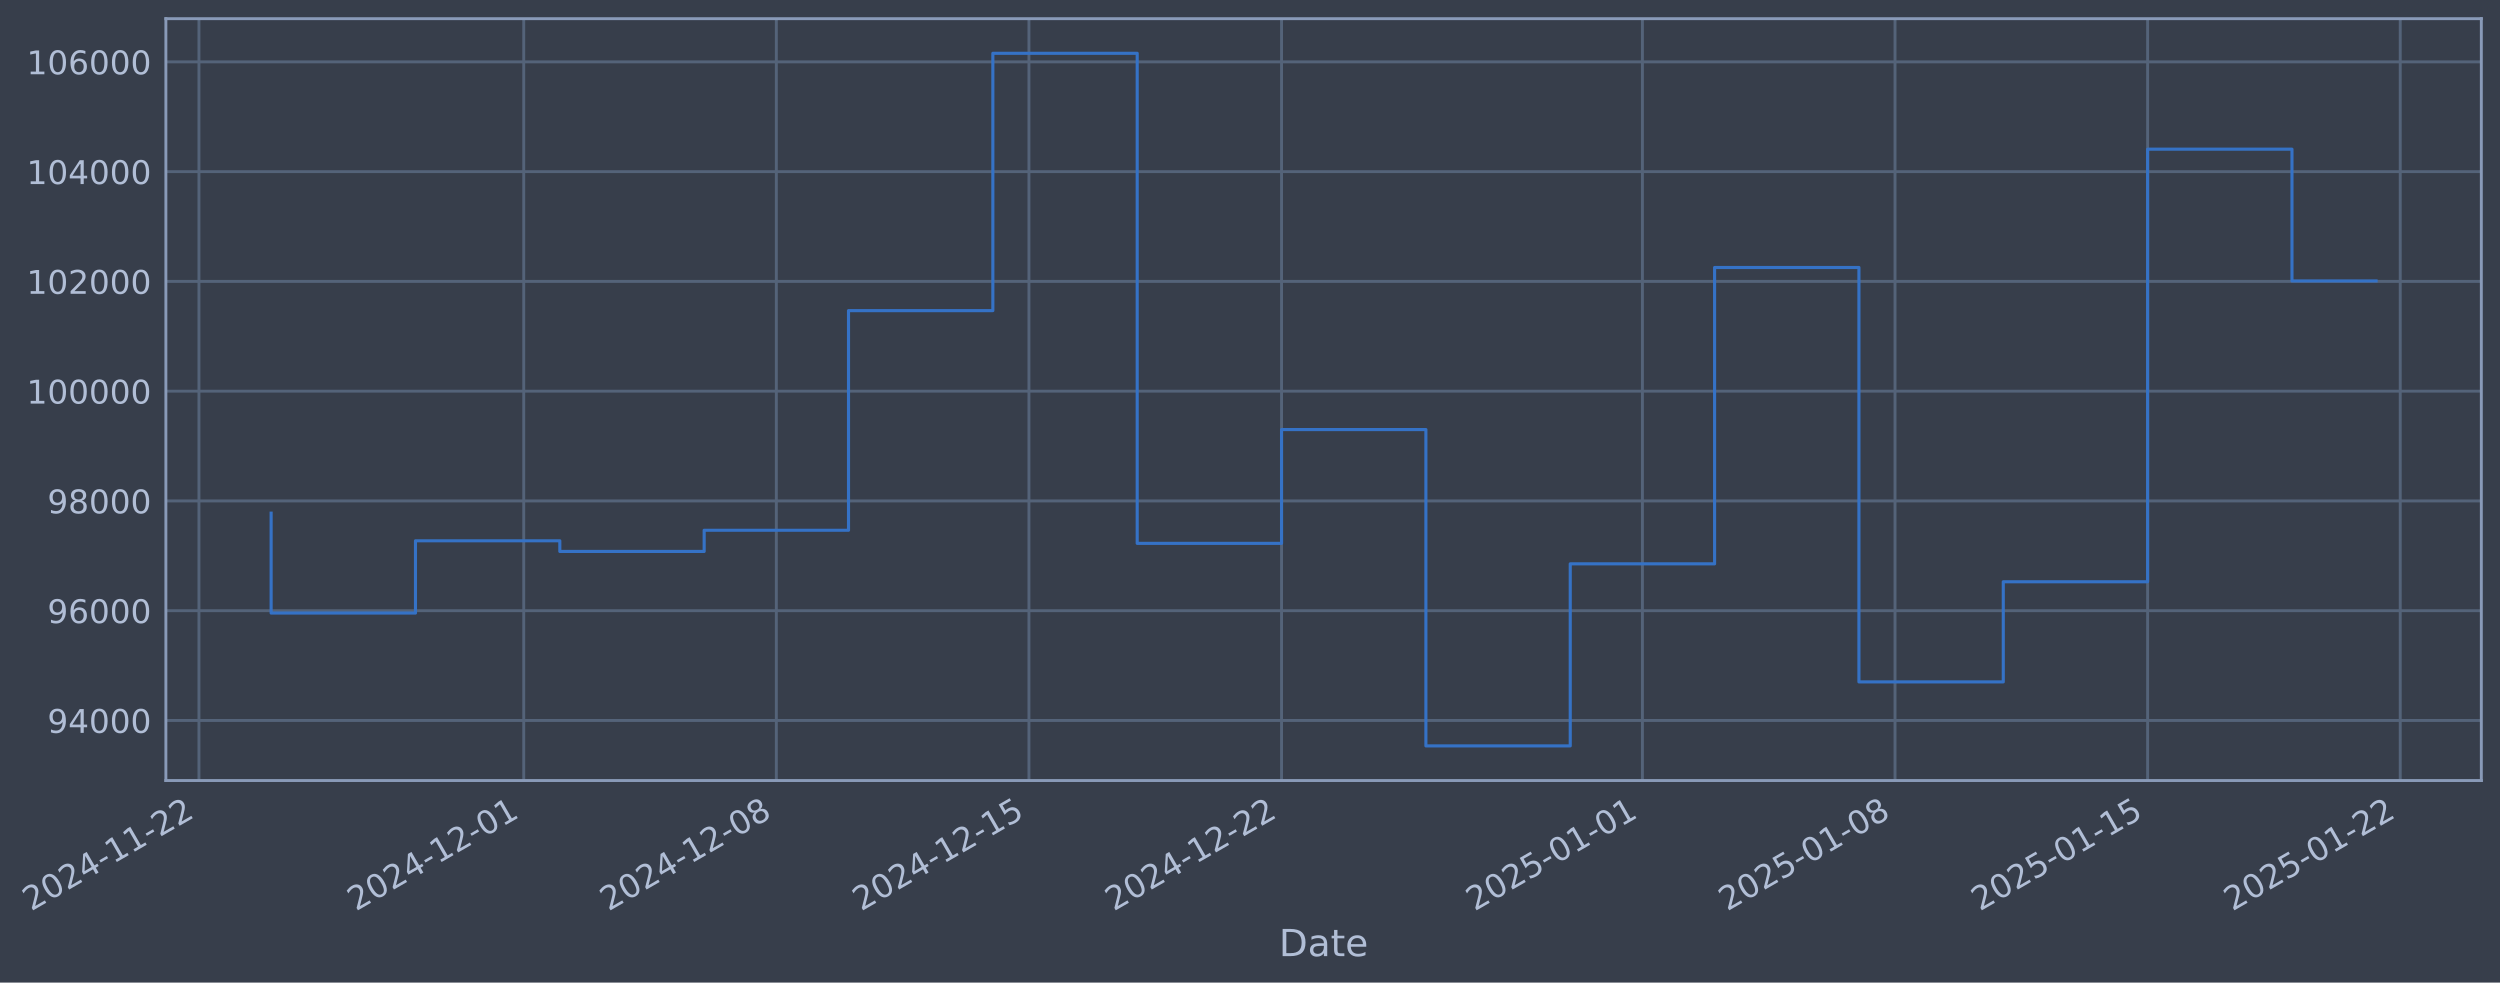
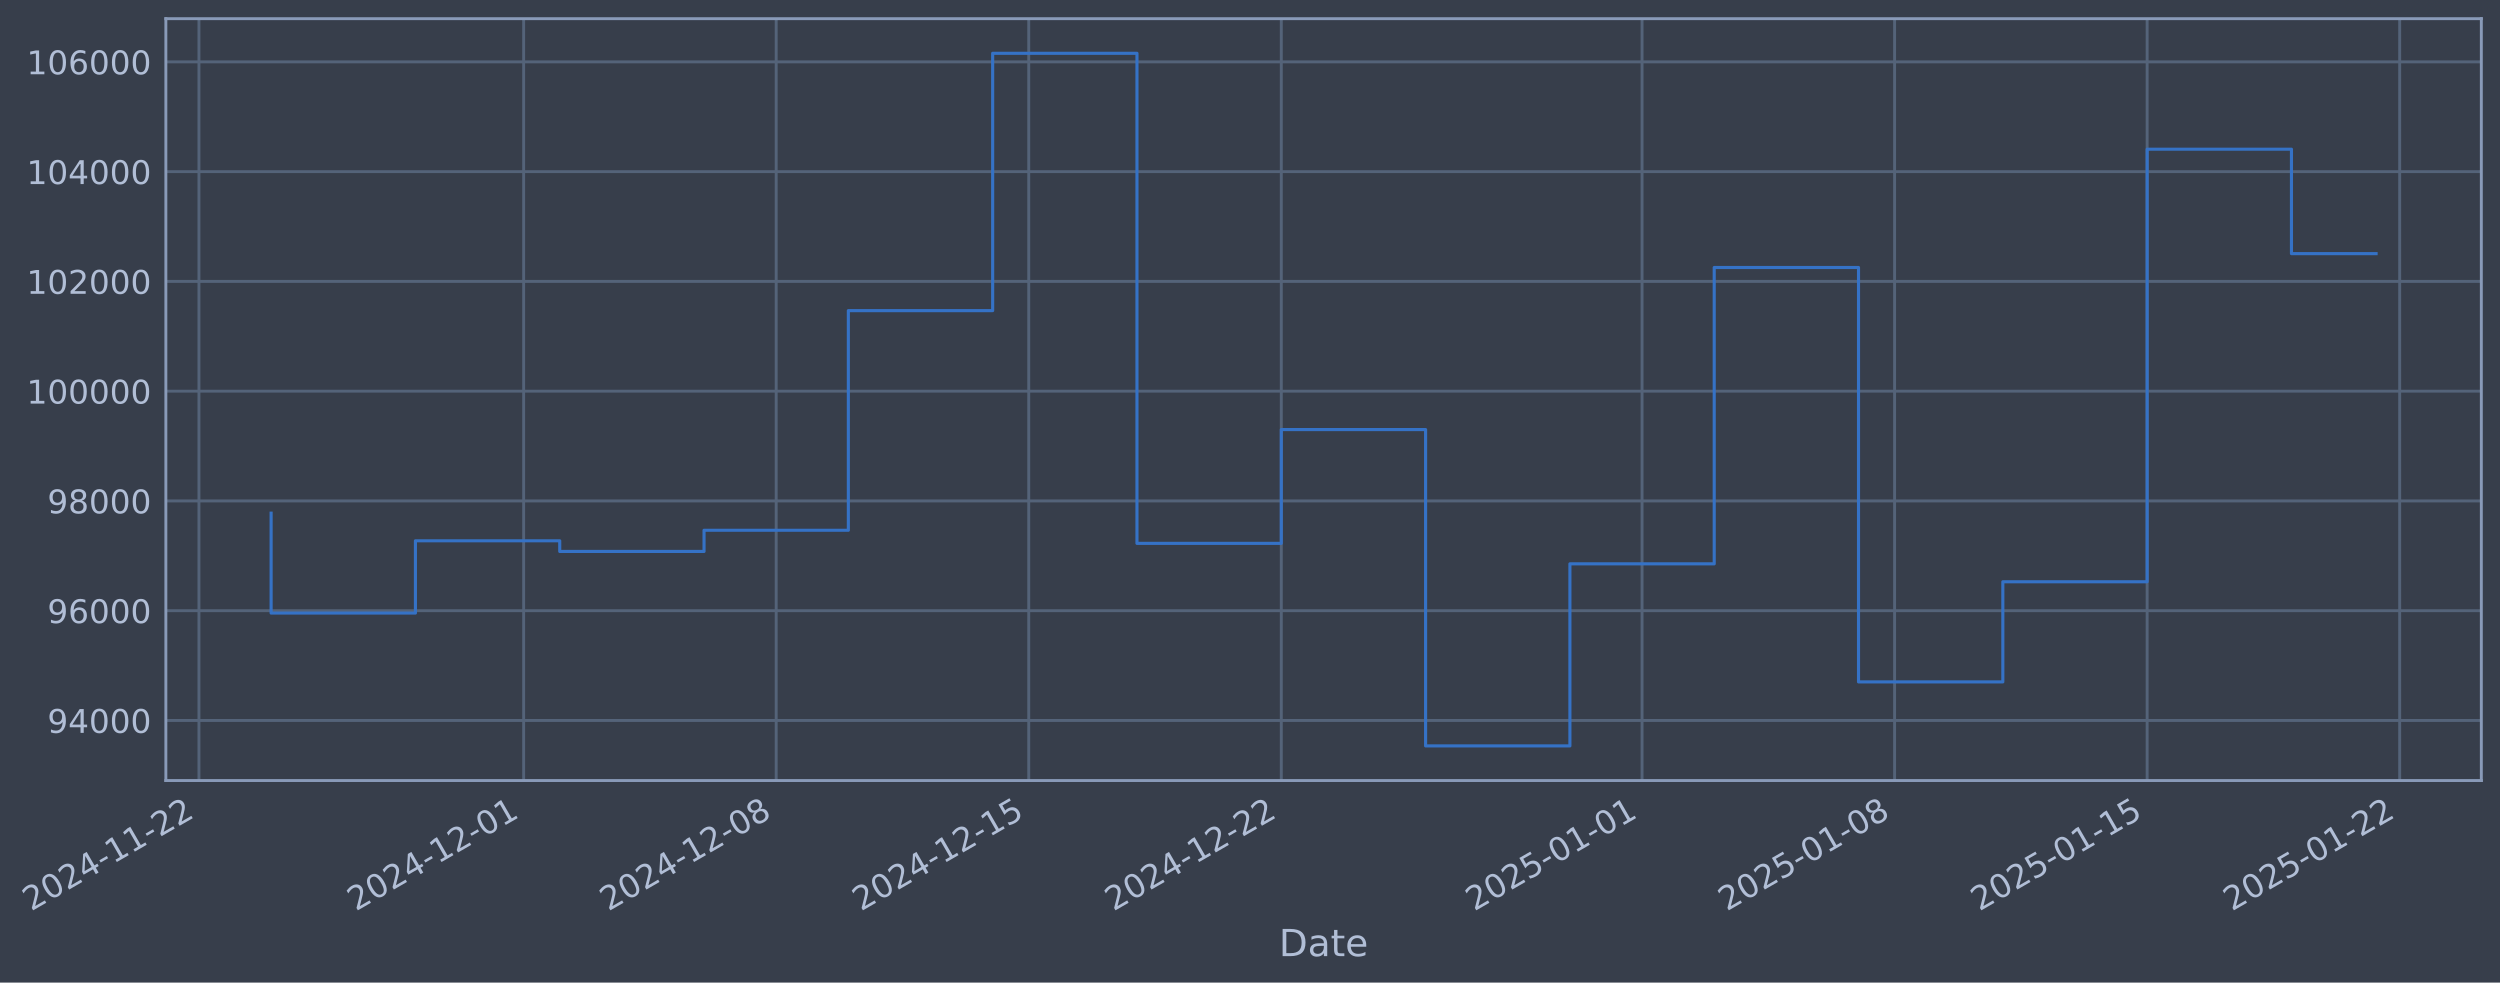
- <svg xmlns="http://www.w3.org/2000/svg" xmlns:xlink="http://www.w3.org/1999/xlink" width="963.96pt" height="378.87pt" viewBox="0 0 963.96 378.87" version="1.1">
+ <svg xmlns="http://www.w3.org/2000/svg" xmlns:xlink="http://www.w3.org/1999/xlink" width="963.952pt" height="378.87pt" viewBox="0 0 963.952 378.87" version="1.1">
  <defs>
    <style type="text/css">*{stroke-linejoin: round; stroke-linecap: butt}</style>
  </defs>
  <g id="figure_1">
    <g id="patch_1">
-       <path d="M 0 378.87  L 963.96 378.87  L 963.96 0  L 0 0  z " style="fill: #373e4b" />
+       <path d="M 0 378.87  L 963.952 378.87  L 963.952 0  L 0 0  z " style="fill: #373e4b" />
    </g>
    <g id="axes_1">
      <g id="patch_2">
-         <path d="M 63.96 300.96  L 956.76 300.96  L 956.76 7.2  L 63.96 7.2  z " style="fill: #373e4b" />
+         <path d="M 63.952 300.96  L 956.752 300.96  L 956.752 7.2  L 63.952 7.2  z " style="fill: #373e4b" />
      </g>
      <g id="matplotlib.axis_1">
        <g id="xtick_1">
          <g id="line2d_1">
-             <path d="M 76.713 300.96  L 76.713 7.2  " clip-path="url(#p835dc70336)" style="fill: none; stroke: #546379; stroke-width: 1.12; stroke-linecap: square" />
+             <path d="M 76.713 300.96  L 76.713 7.2  " clip-path="url(#p45ed43d985)" style="fill: none; stroke: #546379; stroke-width: 1.12; stroke-linecap: square" />
          </g>
          <g id="line2d_2" />
          <g id="text_1">
            <g style="fill: #b1bed6" transform="translate(11.98702 351.4642) rotate(-30) scale(0.126 -0.126)">
              <defs>
                <path id="DejaVuSans-32" d="M 1228 531  L 3431 531  L 3431 0  L 469 0  L 469 531  Q 828 903 1448 1529  Q 2069 2156 2228 2338  Q 2531 2678 2651 2914  Q 2772 3150 2772 3378  Q 2772 3750 2511 3984  Q 2250 4219 1831 4219  Q 1534 4219 1204 4116  Q 875 4013 500 3803  L 500 4441  Q 881 4594 1212 4672  Q 1544 4750 1819 4750  Q 2544 4750 2975 4387  Q 3406 4025 3406 3419  Q 3406 3131 3298 2873  Q 3191 2616 2906 2266  Q 2828 2175 2409 1742  Q 1991 1309 1228 531  z " transform="scale(0.015625)" />
                <path id="DejaVuSans-30" d="M 2034 4250  Q 1547 4250 1301 3770  Q 1056 3291 1056 2328  Q 1056 1369 1301 889  Q 1547 409 2034 409  Q 2525 409 2770 889  Q 3016 1369 3016 2328  Q 3016 3291 2770 3770  Q 2525 4250 2034 4250  z M 2034 4750  Q 2819 4750 3233 4129  Q 3647 3509 3647 2328  Q 3647 1150 3233 529  Q 2819 -91 2034 -91  Q 1250 -91 836 529  Q 422 1150 422 2328  Q 422 3509 836 4129  Q 1250 4750 2034 4750  z " transform="scale(0.015625)" />
                <path id="DejaVuSans-34" d="M 2419 4116  L 825 1625  L 2419 1625  L 2419 4116  z M 2253 4666  L 3047 4666  L 3047 1625  L 3713 1625  L 3713 1100  L 3047 1100  L 3047 0  L 2419 0  L 2419 1100  L 313 1100  L 313 1709  L 2253 4666  z " transform="scale(0.015625)" />
                <path id="DejaVuSans-2d" d="M 313 2009  L 1997 2009  L 1997 1497  L 313 1497  L 313 2009  z " transform="scale(0.015625)" />
                <path id="DejaVuSans-31" d="M 794 531  L 1825 531  L 1825 4091  L 703 3866  L 703 4441  L 1819 4666  L 2450 4666  L 2450 531  L 3481 531  L 3481 0  L 794 0  L 794 531  z " transform="scale(0.015625)" />
              </defs>
              <use xlink:href="#DejaVuSans-32" />
              <use xlink:href="#DejaVuSans-30" transform="translate(63.62305 0)" />
              <use xlink:href="#DejaVuSans-32" transform="translate(127.2461 0)" />
              <use xlink:href="#DejaVuSans-34" transform="translate(190.8691 0)" />
              <use xlink:href="#DejaVuSans-2d" transform="translate(254.4922 0)" />
              <use xlink:href="#DejaVuSans-31" transform="translate(290.5762 0)" />
              <use xlink:href="#DejaVuSans-31" transform="translate(354.1992 0)" />
              <use xlink:href="#DejaVuSans-2d" transform="translate(417.8223 0)" />
              <use xlink:href="#DejaVuSans-32" transform="translate(453.9062 0)" />
              <use xlink:href="#DejaVuSans-32" transform="translate(517.5293 0)" />
            </g>
          </g>
        </g>
        <g id="xtick_2">
          <g id="line2d_3">
-             <path d="M 201.942 300.96  L 201.942 7.2  " clip-path="url(#p835dc70336)" style="fill: none; stroke: #546379; stroke-width: 1.12; stroke-linecap: square" />
+             <path d="M 201.91 300.96  L 201.91 7.2  " clip-path="url(#p45ed43d985)" style="fill: none; stroke: #546379; stroke-width: 1.12; stroke-linecap: square" />
          </g>
          <g id="line2d_4" />
          <g id="text_2">
-             <g style="fill: #b1bed6" transform="translate(137.2166 351.4642) rotate(-30) scale(0.126 -0.126)">
+             <g style="fill: #b1bed6" transform="translate(137.1844 351.4642) rotate(-30) scale(0.126 -0.126)">
              <use xlink:href="#DejaVuSans-32" />
              <use xlink:href="#DejaVuSans-30" transform="translate(63.62305 0)" />
              <use xlink:href="#DejaVuSans-32" transform="translate(127.2461 0)" />
              <use xlink:href="#DejaVuSans-34" transform="translate(190.8691 0)" />
              <use xlink:href="#DejaVuSans-2d" transform="translate(254.4922 0)" />
              <use xlink:href="#DejaVuSans-31" transform="translate(290.5762 0)" />
              <use xlink:href="#DejaVuSans-32" transform="translate(354.1992 0)" />
              <use xlink:href="#DejaVuSans-2d" transform="translate(417.8223 0)" />
              <use xlink:href="#DejaVuSans-30" transform="translate(453.9062 0)" />
              <use xlink:href="#DejaVuSans-31" transform="translate(517.5293 0)" />
            </g>
          </g>
        </g>
        <g id="xtick_3">
          <g id="line2d_5">
-             <path d="M 299.343 300.96  L 299.343 7.2  " clip-path="url(#p835dc70336)" style="fill: none; stroke: #546379; stroke-width: 1.12; stroke-linecap: square" />
+             <path d="M 299.286 300.96  L 299.286 7.2  " clip-path="url(#p45ed43d985)" style="fill: none; stroke: #546379; stroke-width: 1.12; stroke-linecap: square" />
          </g>
          <g id="line2d_6" />
          <g id="text_3">
-             <g style="fill: #b1bed6" transform="translate(234.6174 351.4642) rotate(-30) scale(0.126 -0.126)">
+             <g style="fill: #b1bed6" transform="translate(234.5602 351.4642) rotate(-30) scale(0.126 -0.126)">
              <defs>
                <path id="DejaVuSans-38" d="M 2034 2216  Q 1584 2216 1326 1975  Q 1069 1734 1069 1313  Q 1069 891 1326 650  Q 1584 409 2034 409  Q 2484 409 2743 651  Q 3003 894 3003 1313  Q 3003 1734 2745 1975  Q 2488 2216 2034 2216  z M 1403 2484  Q 997 2584 770 2862  Q 544 3141 544 3541  Q 544 4100 942 4425  Q 1341 4750 2034 4750  Q 2731 4750 3128 4425  Q 3525 4100 3525 3541  Q 3525 3141 3298 2862  Q 3072 2584 2669 2484  Q 3125 2378 3379 2068  Q 3634 1759 3634 1313  Q 3634 634 3220 271  Q 2806 -91 2034 -91  Q 1263 -91 848 271  Q 434 634 434 1313  Q 434 1759 690 2068  Q 947 2378 1403 2484  z M 1172 3481  Q 1172 3119 1398 2916  Q 1625 2713 2034 2713  Q 2441 2713 2670 2916  Q 2900 3119 2900 3481  Q 2900 3844 2670 4047  Q 2441 4250 2034 4250  Q 1625 4250 1398 4047  Q 1172 3844 1172 3481  z " transform="scale(0.015625)" />
              </defs>
              <use xlink:href="#DejaVuSans-32" />
              <use xlink:href="#DejaVuSans-30" transform="translate(63.62305 0)" />
              <use xlink:href="#DejaVuSans-32" transform="translate(127.2461 0)" />
              <use xlink:href="#DejaVuSans-34" transform="translate(190.8691 0)" />
              <use xlink:href="#DejaVuSans-2d" transform="translate(254.4922 0)" />
              <use xlink:href="#DejaVuSans-31" transform="translate(290.5762 0)" />
              <use xlink:href="#DejaVuSans-32" transform="translate(354.1992 0)" />
              <use xlink:href="#DejaVuSans-2d" transform="translate(417.8223 0)" />
              <use xlink:href="#DejaVuSans-30" transform="translate(453.9062 0)" />
              <use xlink:href="#DejaVuSans-38" transform="translate(517.5293 0)" />
            </g>
          </g>
        </g>
        <g id="xtick_4">
          <g id="line2d_7">
-             <path d="M 396.744 300.96  L 396.744 7.2  " clip-path="url(#p835dc70336)" style="fill: none; stroke: #546379; stroke-width: 1.12; stroke-linecap: square" />
+             <path d="M 396.661 300.96  L 396.661 7.2  " clip-path="url(#p45ed43d985)" style="fill: none; stroke: #546379; stroke-width: 1.12; stroke-linecap: square" />
          </g>
          <g id="line2d_8" />
          <g id="text_4">
-             <g style="fill: #b1bed6" transform="translate(332.0182 351.4642) rotate(-30) scale(0.126 -0.126)">
+             <g style="fill: #b1bed6" transform="translate(331.9359 351.4642) rotate(-30) scale(0.126 -0.126)">
              <defs>
                <path id="DejaVuSans-35" d="M 691 4666  L 3169 4666  L 3169 4134  L 1269 4134  L 1269 2991  Q 1406 3038 1543 3061  Q 1681 3084 1819 3084  Q 2600 3084 3056 2656  Q 3513 2228 3513 1497  Q 3513 744 3044 326  Q 2575 -91 1722 -91  Q 1428 -91 1123 -41  Q 819 9 494 109  L 494 744  Q 775 591 1075 516  Q 1375 441 1709 441  Q 2250 441 2565 725  Q 2881 1009 2881 1497  Q 2881 1984 2565 2268  Q 2250 2553 1709 2553  Q 1456 2553 1204 2497  Q 953 2441 691 2322  L 691 4666  z " transform="scale(0.015625)" />
              </defs>
              <use xlink:href="#DejaVuSans-32" />
              <use xlink:href="#DejaVuSans-30" transform="translate(63.62305 0)" />
              <use xlink:href="#DejaVuSans-32" transform="translate(127.2461 0)" />
              <use xlink:href="#DejaVuSans-34" transform="translate(190.8691 0)" />
              <use xlink:href="#DejaVuSans-2d" transform="translate(254.4922 0)" />
              <use xlink:href="#DejaVuSans-31" transform="translate(290.5762 0)" />
              <use xlink:href="#DejaVuSans-32" transform="translate(354.1992 0)" />
              <use xlink:href="#DejaVuSans-2d" transform="translate(417.8223 0)" />
              <use xlink:href="#DejaVuSans-31" transform="translate(453.9062 0)" />
              <use xlink:href="#DejaVuSans-35" transform="translate(517.5293 0)" />
            </g>
          </g>
        </g>
        <g id="xtick_5">
          <g id="line2d_9">
-             <path d="M 494.144 300.96  L 494.144 7.2  " clip-path="url(#p835dc70336)" style="fill: none; stroke: #546379; stroke-width: 1.12; stroke-linecap: square" />
+             <path d="M 494.037 300.96  L 494.037 7.2  " clip-path="url(#p45ed43d985)" style="fill: none; stroke: #546379; stroke-width: 1.12; stroke-linecap: square" />
          </g>
          <g id="line2d_10" />
          <g id="text_5">
-             <g style="fill: #b1bed6" transform="translate(429.419 351.4642) rotate(-30) scale(0.126 -0.126)">
+             <g style="fill: #b1bed6" transform="translate(429.3117 351.4642) rotate(-30) scale(0.126 -0.126)">
              <use xlink:href="#DejaVuSans-32" />
              <use xlink:href="#DejaVuSans-30" transform="translate(63.62305 0)" />
              <use xlink:href="#DejaVuSans-32" transform="translate(127.2461 0)" />
              <use xlink:href="#DejaVuSans-34" transform="translate(190.8691 0)" />
              <use xlink:href="#DejaVuSans-2d" transform="translate(254.4922 0)" />
              <use xlink:href="#DejaVuSans-31" transform="translate(290.5762 0)" />
              <use xlink:href="#DejaVuSans-32" transform="translate(354.1992 0)" />
              <use xlink:href="#DejaVuSans-2d" transform="translate(417.8223 0)" />
              <use xlink:href="#DejaVuSans-32" transform="translate(453.9062 0)" />
              <use xlink:href="#DejaVuSans-32" transform="translate(517.5293 0)" />
            </g>
          </g>
        </g>
        <g id="xtick_6">
          <g id="line2d_11">
-             <path d="M 633.288 300.96  L 633.288 7.2  " clip-path="url(#p835dc70336)" style="fill: none; stroke: #546379; stroke-width: 1.12; stroke-linecap: square" />
+             <path d="M 633.145 300.96  L 633.145 7.2  " clip-path="url(#p45ed43d985)" style="fill: none; stroke: #546379; stroke-width: 1.12; stroke-linecap: square" />
          </g>
          <g id="line2d_12" />
          <g id="text_6">
-             <g style="fill: #b1bed6" transform="translate(568.563 351.4642) rotate(-30) scale(0.126 -0.126)">
+             <g style="fill: #b1bed6" transform="translate(568.4199 351.4642) rotate(-30) scale(0.126 -0.126)">
              <use xlink:href="#DejaVuSans-32" />
              <use xlink:href="#DejaVuSans-30" transform="translate(63.62305 0)" />
              <use xlink:href="#DejaVuSans-32" transform="translate(127.2461 0)" />
              <use xlink:href="#DejaVuSans-35" transform="translate(190.8691 0)" />
              <use xlink:href="#DejaVuSans-2d" transform="translate(254.4922 0)" />
              <use xlink:href="#DejaVuSans-30" transform="translate(290.5762 0)" />
              <use xlink:href="#DejaVuSans-31" transform="translate(354.1992 0)" />
              <use xlink:href="#DejaVuSans-2d" transform="translate(417.8223 0)" />
              <use xlink:href="#DejaVuSans-30" transform="translate(453.9062 0)" />
              <use xlink:href="#DejaVuSans-31" transform="translate(517.5293 0)" />
            </g>
          </g>
        </g>
        <g id="xtick_7">
          <g id="line2d_13">
-             <path d="M 730.689 300.96  L 730.689 7.2  " clip-path="url(#p835dc70336)" style="fill: none; stroke: #546379; stroke-width: 1.12; stroke-linecap: square" />
+             <path d="M 730.521 300.96  L 730.521 7.2  " clip-path="url(#p45ed43d985)" style="fill: none; stroke: #546379; stroke-width: 1.12; stroke-linecap: square" />
          </g>
          <g id="line2d_14" />
          <g id="text_7">
-             <g style="fill: #b1bed6" transform="translate(665.9637 351.4642) rotate(-30) scale(0.126 -0.126)">
+             <g style="fill: #b1bed6" transform="translate(665.7956 351.4642) rotate(-30) scale(0.126 -0.126)">
              <use xlink:href="#DejaVuSans-32" />
              <use xlink:href="#DejaVuSans-30" transform="translate(63.62305 0)" />
              <use xlink:href="#DejaVuSans-32" transform="translate(127.2461 0)" />
              <use xlink:href="#DejaVuSans-35" transform="translate(190.8691 0)" />
              <use xlink:href="#DejaVuSans-2d" transform="translate(254.4922 0)" />
              <use xlink:href="#DejaVuSans-30" transform="translate(290.5762 0)" />
              <use xlink:href="#DejaVuSans-31" transform="translate(354.1992 0)" />
              <use xlink:href="#DejaVuSans-2d" transform="translate(417.8223 0)" />
              <use xlink:href="#DejaVuSans-30" transform="translate(453.9062 0)" />
              <use xlink:href="#DejaVuSans-38" transform="translate(517.5293 0)" />
            </g>
          </g>
        </g>
        <g id="xtick_8">
          <g id="line2d_15">
-             <path d="M 828.09 300.96  L 828.09 7.2  " clip-path="url(#p835dc70336)" style="fill: none; stroke: #546379; stroke-width: 1.12; stroke-linecap: square" />
+             <path d="M 827.897 300.96  L 827.897 7.2  " clip-path="url(#p45ed43d985)" style="fill: none; stroke: #546379; stroke-width: 1.12; stroke-linecap: square" />
          </g>
          <g id="line2d_16" />
          <g id="text_8">
-             <g style="fill: #b1bed6" transform="translate(763.3645 351.4642) rotate(-30) scale(0.126 -0.126)">
+             <g style="fill: #b1bed6" transform="translate(763.1714 351.4642) rotate(-30) scale(0.126 -0.126)">
              <use xlink:href="#DejaVuSans-32" />
              <use xlink:href="#DejaVuSans-30" transform="translate(63.62305 0)" />
              <use xlink:href="#DejaVuSans-32" transform="translate(127.2461 0)" />
              <use xlink:href="#DejaVuSans-35" transform="translate(190.8691 0)" />
              <use xlink:href="#DejaVuSans-2d" transform="translate(254.4922 0)" />
              <use xlink:href="#DejaVuSans-30" transform="translate(290.5762 0)" />
              <use xlink:href="#DejaVuSans-31" transform="translate(354.1992 0)" />
              <use xlink:href="#DejaVuSans-2d" transform="translate(417.8223 0)" />
              <use xlink:href="#DejaVuSans-31" transform="translate(453.9062 0)" />
              <use xlink:href="#DejaVuSans-35" transform="translate(517.5293 0)" />
            </g>
          </g>
        </g>
        <g id="xtick_9">
          <g id="line2d_17">
-             <path d="M 925.491 300.96  L 925.491 7.2  " clip-path="url(#p835dc70336)" style="fill: none; stroke: #546379; stroke-width: 1.12; stroke-linecap: square" />
+             <path d="M 925.273 300.96  L 925.273 7.2  " clip-path="url(#p45ed43d985)" style="fill: none; stroke: #546379; stroke-width: 1.12; stroke-linecap: square" />
          </g>
          <g id="line2d_18" />
          <g id="text_9">
-             <g style="fill: #b1bed6" transform="translate(860.7653 351.4642) rotate(-30) scale(0.126 -0.126)">
+             <g style="fill: #b1bed6" transform="translate(860.5471 351.4642) rotate(-30) scale(0.126 -0.126)">
              <use xlink:href="#DejaVuSans-32" />
              <use xlink:href="#DejaVuSans-30" transform="translate(63.62305 0)" />
              <use xlink:href="#DejaVuSans-32" transform="translate(127.2461 0)" />
              <use xlink:href="#DejaVuSans-35" transform="translate(190.8691 0)" />
              <use xlink:href="#DejaVuSans-2d" transform="translate(254.4922 0)" />
              <use xlink:href="#DejaVuSans-30" transform="translate(290.5762 0)" />
              <use xlink:href="#DejaVuSans-31" transform="translate(354.1992 0)" />
              <use xlink:href="#DejaVuSans-2d" transform="translate(417.8223 0)" />
              <use xlink:href="#DejaVuSans-32" transform="translate(453.9062 0)" />
              <use xlink:href="#DejaVuSans-32" transform="translate(517.5293 0)" />
            </g>
          </g>
        </g>
        <g id="text_10">
-           <g style="fill: #b1bed6" transform="translate(493.1504 368.6753) scale(0.144 -0.144)">
+           <g style="fill: #b1bed6" transform="translate(493.1432 368.6753) scale(0.144 -0.144)">
            <defs>
              <path id="DejaVuSans-44" d="M 1259 4147  L 1259 519  L 2022 519  Q 2988 519 3436 956  Q 3884 1394 3884 2338  Q 3884 3275 3436 3711  Q 2988 4147 2022 4147  L 1259 4147  z M 628 4666  L 1925 4666  Q 3281 4666 3915 4102  Q 4550 3538 4550 2338  Q 4550 1131 3912 565  Q 3275 0 1925 0  L 628 0  L 628 4666  z " transform="scale(0.015625)" />
              <path id="DejaVuSans-61" d="M 2194 1759  Q 1497 1759 1228 1600  Q 959 1441 959 1056  Q 959 750 1161 570  Q 1363 391 1709 391  Q 2188 391 2477 730  Q 2766 1069 2766 1631  L 2766 1759  L 2194 1759  z M 3341 1997  L 3341 0  L 2766 0  L 2766 531  Q 2569 213 2275 61  Q 1981 -91 1556 -91  Q 1019 -91 701 211  Q 384 513 384 1019  Q 384 1609 779 1909  Q 1175 2209 1959 2209  L 2766 2209  L 2766 2266  Q 2766 2663 2505 2880  Q 2244 3097 1772 3097  Q 1472 3097 1187 3025  Q 903 2953 641 2809  L 641 3341  Q 956 3463 1253 3523  Q 1550 3584 1831 3584  Q 2591 3584 2966 3190  Q 3341 2797 3341 1997  z " transform="scale(0.015625)" />
              <path id="DejaVuSans-74" d="M 1172 4494  L 1172 3500  L 2356 3500  L 2356 3053  L 1172 3053  L 1172 1153  Q 1172 725 1289 603  Q 1406 481 1766 481  L 2356 481  L 2356 0  L 1766 0  Q 1100 0 847 248  Q 594 497 594 1153  L 594 3053  L 172 3053  L 172 3500  L 594 3500  L 594 4494  L 1172 4494  z " transform="scale(0.015625)" />
              <path id="DejaVuSans-65" d="M 3597 1894  L 3597 1613  L 953 1613  Q 991 1019 1311 708  Q 1631 397 2203 397  Q 2534 397 2845 478  Q 3156 559 3463 722  L 3463 178  Q 3153 47 2828 -22  Q 2503 -91 2169 -91  Q 1331 -91 842 396  Q 353 884 353 1716  Q 353 2575 817 3079  Q 1281 3584 2069 3584  Q 2775 3584 3186 3129  Q 3597 2675 3597 1894  z M 3022 2063  Q 3016 2534 2758 2815  Q 2500 3097 2075 3097  Q 1594 3097 1305 2825  Q 1016 2553 972 2059  L 3022 2063  z " transform="scale(0.015625)" />
            </defs>
            <use xlink:href="#DejaVuSans-44" />
            <use xlink:href="#DejaVuSans-61" transform="translate(77.00195 0)" />
            <use xlink:href="#DejaVuSans-74" transform="translate(138.2812 0)" />
            <use xlink:href="#DejaVuSans-65" transform="translate(177.4902 0)" />
          </g>
        </g>
      </g>
      <g id="matplotlib.axis_2">
        <g id="ytick_1">
          <g id="line2d_19">
-             <path d="M 63.96 277.797  L 956.76 277.797  " clip-path="url(#p835dc70336)" style="fill: none; stroke: #546379; stroke-width: 1.12; stroke-linecap: square" />
+             <path d="M 63.952 277.797  L 956.752 277.797  " clip-path="url(#p45ed43d985)" style="fill: none; stroke: #546379; stroke-width: 1.12; stroke-linecap: square" />
          </g>
          <g id="line2d_20" />
          <g id="text_11">
-             <g style="fill: #b1bed6" transform="translate(18.27575 282.5841) scale(0.126 -0.126)">
+             <g style="fill: #b1bed6" transform="translate(18.2686 282.5841) scale(0.126 -0.126)">
              <defs>
                <path id="DejaVuSans-39" d="M 703 97  L 703 672  Q 941 559 1184 500  Q 1428 441 1663 441  Q 2288 441 2617 861  Q 2947 1281 2994 2138  Q 2813 1869 2534 1725  Q 2256 1581 1919 1581  Q 1219 1581 811 2004  Q 403 2428 403 3163  Q 403 3881 828 4315  Q 1253 4750 1959 4750  Q 2769 4750 3195 4129  Q 3622 3509 3622 2328  Q 3622 1225 3098 567  Q 2575 -91 1691 -91  Q 1453 -91 1209 -44  Q 966 3 703 97  z M 1959 2075  Q 2384 2075 2632 2365  Q 2881 2656 2881 3163  Q 2881 3666 2632 3958  Q 2384 4250 1959 4250  Q 1534 4250 1286 3958  Q 1038 3666 1038 3163  Q 1038 2656 1286 2365  Q 1534 2075 1959 2075  z " transform="scale(0.015625)" />
              </defs>
              <use xlink:href="#DejaVuSans-39" />
              <use xlink:href="#DejaVuSans-34" transform="translate(63.62305 0)" />
              <use xlink:href="#DejaVuSans-30" transform="translate(127.2461 0)" />
              <use xlink:href="#DejaVuSans-30" transform="translate(190.8691 0)" />
              <use xlink:href="#DejaVuSans-30" transform="translate(254.4922 0)" />
            </g>
          </g>
        </g>
        <g id="ytick_2">
          <g id="line2d_21">
-             <path d="M 63.96 235.473  L 956.76 235.473  " clip-path="url(#p835dc70336)" style="fill: none; stroke: #546379; stroke-width: 1.12; stroke-linecap: square" />
+             <path d="M 63.952 235.473  L 956.752 235.473  " clip-path="url(#p45ed43d985)" style="fill: none; stroke: #546379; stroke-width: 1.12; stroke-linecap: square" />
          </g>
          <g id="line2d_22" />
          <g id="text_12">
-             <g style="fill: #b1bed6" transform="translate(18.27575 240.2602) scale(0.126 -0.126)">
+             <g style="fill: #b1bed6" transform="translate(18.2686 240.2602) scale(0.126 -0.126)">
              <defs>
                <path id="DejaVuSans-36" d="M 2113 2584  Q 1688 2584 1439 2293  Q 1191 2003 1191 1497  Q 1191 994 1439 701  Q 1688 409 2113 409  Q 2538 409 2786 701  Q 3034 994 3034 1497  Q 3034 2003 2786 2293  Q 2538 2584 2113 2584  z M 3366 4563  L 3366 3988  Q 3128 4100 2886 4159  Q 2644 4219 2406 4219  Q 1781 4219 1451 3797  Q 1122 3375 1075 2522  Q 1259 2794 1537 2939  Q 1816 3084 2150 3084  Q 2853 3084 3261 2657  Q 3669 2231 3669 1497  Q 3669 778 3244 343  Q 2819 -91 2113 -91  Q 1303 -91 875 529  Q 447 1150 447 2328  Q 447 3434 972 4092  Q 1497 4750 2381 4750  Q 2619 4750 2861 4703  Q 3103 4656 3366 4563  z " transform="scale(0.015625)" />
              </defs>
              <use xlink:href="#DejaVuSans-39" />
              <use xlink:href="#DejaVuSans-36" transform="translate(63.62305 0)" />
              <use xlink:href="#DejaVuSans-30" transform="translate(127.2461 0)" />
              <use xlink:href="#DejaVuSans-30" transform="translate(190.8691 0)" />
              <use xlink:href="#DejaVuSans-30" transform="translate(254.4922 0)" />
            </g>
          </g>
        </g>
        <g id="ytick_3">
          <g id="line2d_23">
-             <path d="M 63.96 193.149  L 956.76 193.149  " clip-path="url(#p835dc70336)" style="fill: none; stroke: #546379; stroke-width: 1.12; stroke-linecap: square" />
+             <path d="M 63.952 193.149  L 956.752 193.149  " clip-path="url(#p45ed43d985)" style="fill: none; stroke: #546379; stroke-width: 1.12; stroke-linecap: square" />
          </g>
          <g id="line2d_24" />
          <g id="text_13">
-             <g style="fill: #b1bed6" transform="translate(18.27575 197.9364) scale(0.126 -0.126)">
+             <g style="fill: #b1bed6" transform="translate(18.2686 197.9364) scale(0.126 -0.126)">
              <use xlink:href="#DejaVuSans-39" />
              <use xlink:href="#DejaVuSans-38" transform="translate(63.62305 0)" />
              <use xlink:href="#DejaVuSans-30" transform="translate(127.2461 0)" />
              <use xlink:href="#DejaVuSans-30" transform="translate(190.8691 0)" />
              <use xlink:href="#DejaVuSans-30" transform="translate(254.4922 0)" />
            </g>
          </g>
        </g>
        <g id="ytick_4">
          <g id="line2d_25">
-             <path d="M 63.96 150.826  L 956.76 150.826  " clip-path="url(#p835dc70336)" style="fill: none; stroke: #546379; stroke-width: 1.12; stroke-linecap: square" />
+             <path d="M 63.952 150.826  L 956.752 150.826  " clip-path="url(#p45ed43d985)" style="fill: none; stroke: #546379; stroke-width: 1.12; stroke-linecap: square" />
          </g>
          <g id="line2d_26" />
          <g id="text_14">
-             <g style="fill: #b1bed6" transform="translate(10.259 155.6126) scale(0.126 -0.126)">
+             <g style="fill: #b1bed6" transform="translate(10.25185 155.6126) scale(0.126 -0.126)">
              <use xlink:href="#DejaVuSans-31" />
              <use xlink:href="#DejaVuSans-30" transform="translate(63.62305 0)" />
              <use xlink:href="#DejaVuSans-30" transform="translate(127.2461 0)" />
              <use xlink:href="#DejaVuSans-30" transform="translate(190.8691 0)" />
              <use xlink:href="#DejaVuSans-30" transform="translate(254.4922 0)" />
              <use xlink:href="#DejaVuSans-30" transform="translate(318.1152 0)" />
            </g>
          </g>
        </g>
        <g id="ytick_5">
          <g id="line2d_27">
-             <path d="M 63.96 108.502  L 956.76 108.502  " clip-path="url(#p835dc70336)" style="fill: none; stroke: #546379; stroke-width: 1.12; stroke-linecap: square" />
+             <path d="M 63.952 108.502  L 956.752 108.502  " clip-path="url(#p45ed43d985)" style="fill: none; stroke: #546379; stroke-width: 1.12; stroke-linecap: square" />
          </g>
          <g id="line2d_28" />
          <g id="text_15">
-             <g style="fill: #b1bed6" transform="translate(10.259 113.2888) scale(0.126 -0.126)">
+             <g style="fill: #b1bed6" transform="translate(10.25185 113.2888) scale(0.126 -0.126)">
              <use xlink:href="#DejaVuSans-31" />
              <use xlink:href="#DejaVuSans-30" transform="translate(63.62305 0)" />
              <use xlink:href="#DejaVuSans-32" transform="translate(127.2461 0)" />
              <use xlink:href="#DejaVuSans-30" transform="translate(190.8691 0)" />
              <use xlink:href="#DejaVuSans-30" transform="translate(254.4922 0)" />
              <use xlink:href="#DejaVuSans-30" transform="translate(318.1152 0)" />
            </g>
          </g>
        </g>
        <g id="ytick_6">
          <g id="line2d_29">
-             <path d="M 63.96 66.178  L 956.76 66.178  " clip-path="url(#p835dc70336)" style="fill: none; stroke: #546379; stroke-width: 1.12; stroke-linecap: square" />
+             <path d="M 63.952 66.178  L 956.752 66.178  " clip-path="url(#p45ed43d985)" style="fill: none; stroke: #546379; stroke-width: 1.12; stroke-linecap: square" />
          </g>
          <g id="line2d_30" />
          <g id="text_16">
-             <g style="fill: #b1bed6" transform="translate(10.259 70.96502) scale(0.126 -0.126)">
+             <g style="fill: #b1bed6" transform="translate(10.25185 70.96502) scale(0.126 -0.126)">
              <use xlink:href="#DejaVuSans-31" />
              <use xlink:href="#DejaVuSans-30" transform="translate(63.62305 0)" />
              <use xlink:href="#DejaVuSans-34" transform="translate(127.2461 0)" />
              <use xlink:href="#DejaVuSans-30" transform="translate(190.8691 0)" />
              <use xlink:href="#DejaVuSans-30" transform="translate(254.4922 0)" />
              <use xlink:href="#DejaVuSans-30" transform="translate(318.1152 0)" />
            </g>
          </g>
        </g>
        <g id="ytick_7">
          <g id="line2d_31">
-             <path d="M 63.96 23.854  L 956.76 23.854  " clip-path="url(#p835dc70336)" style="fill: none; stroke: #546379; stroke-width: 1.12; stroke-linecap: square" />
+             <path d="M 63.952 23.854  L 956.752 23.854  " clip-path="url(#p45ed43d985)" style="fill: none; stroke: #546379; stroke-width: 1.12; stroke-linecap: square" />
          </g>
          <g id="line2d_32" />
          <g id="text_17">
-             <g style="fill: #b1bed6" transform="translate(10.259 28.64121) scale(0.126 -0.126)">
+             <g style="fill: #b1bed6" transform="translate(10.25185 28.64121) scale(0.126 -0.126)">
              <use xlink:href="#DejaVuSans-31" />
              <use xlink:href="#DejaVuSans-30" transform="translate(63.62305 0)" />
              <use xlink:href="#DejaVuSans-36" transform="translate(127.2461 0)" />
              <use xlink:href="#DejaVuSans-30" transform="translate(190.8691 0)" />
              <use xlink:href="#DejaVuSans-30" transform="translate(254.4922 0)" />
              <use xlink:href="#DejaVuSans-30" transform="translate(318.1152 0)" />
            </g>
          </g>
        </g>
      </g>
      <g id="line2d_33">
-         <path d="M 104.541 197.87  L 104.541 236.383  L 160.199 236.383  L 160.199 208.521  L 215.857 208.521  L 215.857 212.628  L 271.514 212.628  L 271.514 204.459  L 327.172 204.459  L 327.172 119.77  L 382.829 119.77  L 382.829 20.553  L 438.487 20.553  L 438.487 209.517  L 494.144 209.517  L 494.144 165.636  L 549.802 165.636  L 549.802 287.607  L 605.46 287.607  L 605.46 217.409  L 661.117 217.409  L 661.117 103.141  L 716.775 103.141  L 716.775 262.927  L 772.432 262.927  L 772.432 224.318  L 828.09 224.318  L 828.09 57.525  L 883.748 57.525  L 883.748 108.325  L 916.178 108.325  " clip-path="url(#p835dc70336)" style="fill: none; stroke: #3572c6; stroke-width: 1.2; stroke-linecap: square" />
+         <path d="M 104.534 197.87  L 104.534 236.383  L 160.177 236.383  L 160.177 208.521  L 215.821 208.521  L 215.821 212.628  L 271.464 212.628  L 271.464 204.459  L 327.107 204.459  L 327.107 119.77  L 382.751 119.77  L 382.751 20.553  L 438.394 20.553  L 438.394 209.517  L 494.037 209.517  L 494.037 165.636  L 549.68 165.636  L 549.68 287.607  L 605.324 287.607  L 605.324 217.409  L 660.967 217.409  L 660.967 103.141  L 716.61 103.141  L 716.61 262.927  L 772.254 262.927  L 772.254 224.318  L 827.897 224.318  L 827.897 57.525  L 883.54 57.525  L 883.54 97.795  L 916.171 97.795  " clip-path="url(#p45ed43d985)" style="fill: none; stroke: #3572c6; stroke-width: 1.2; stroke-linecap: square" />
      </g>
      <g id="patch_3">
-         <path d="M 63.96 300.96  L 63.96 7.2  " style="fill: none; stroke: #899ab8; stroke-width: 1.12; stroke-linejoin: miter; stroke-linecap: square" />
+         <path d="M 63.952 300.96  L 63.952 7.2  " style="fill: none; stroke: #899ab8; stroke-width: 1.12; stroke-linejoin: miter; stroke-linecap: square" />
      </g>
      <g id="patch_4">
-         <path d="M 956.76 300.96  L 956.76 7.2  " style="fill: none; stroke: #899ab8; stroke-width: 1.12; stroke-linejoin: miter; stroke-linecap: square" />
+         <path d="M 956.752 300.96  L 956.752 7.2  " style="fill: none; stroke: #899ab8; stroke-width: 1.12; stroke-linejoin: miter; stroke-linecap: square" />
      </g>
      <g id="patch_5">
-         <path d="M 63.96 300.96  L 956.76 300.96  " style="fill: none; stroke: #899ab8; stroke-width: 1.12; stroke-linejoin: miter; stroke-linecap: square" />
+         <path d="M 63.952 300.96  L 956.752 300.96  " style="fill: none; stroke: #899ab8; stroke-width: 1.12; stroke-linejoin: miter; stroke-linecap: square" />
      </g>
      <g id="patch_6">
-         <path d="M 63.96 7.2  L 956.76 7.2  " style="fill: none; stroke: #899ab8; stroke-width: 1.12; stroke-linejoin: miter; stroke-linecap: square" />
+         <path d="M 63.952 7.2  L 956.752 7.2  " style="fill: none; stroke: #899ab8; stroke-width: 1.12; stroke-linejoin: miter; stroke-linecap: square" />
      </g>
    </g>
  </g>
  <defs>
-     <clipPath id="p835dc70336">
-       <rect x="63.96" y="7.2" width="892.8" height="293.76" />
+     <clipPath id="p45ed43d985">
+       <rect x="63.952" y="7.2" width="892.8" height="293.76" />
    </clipPath>
  </defs>
</svg>
